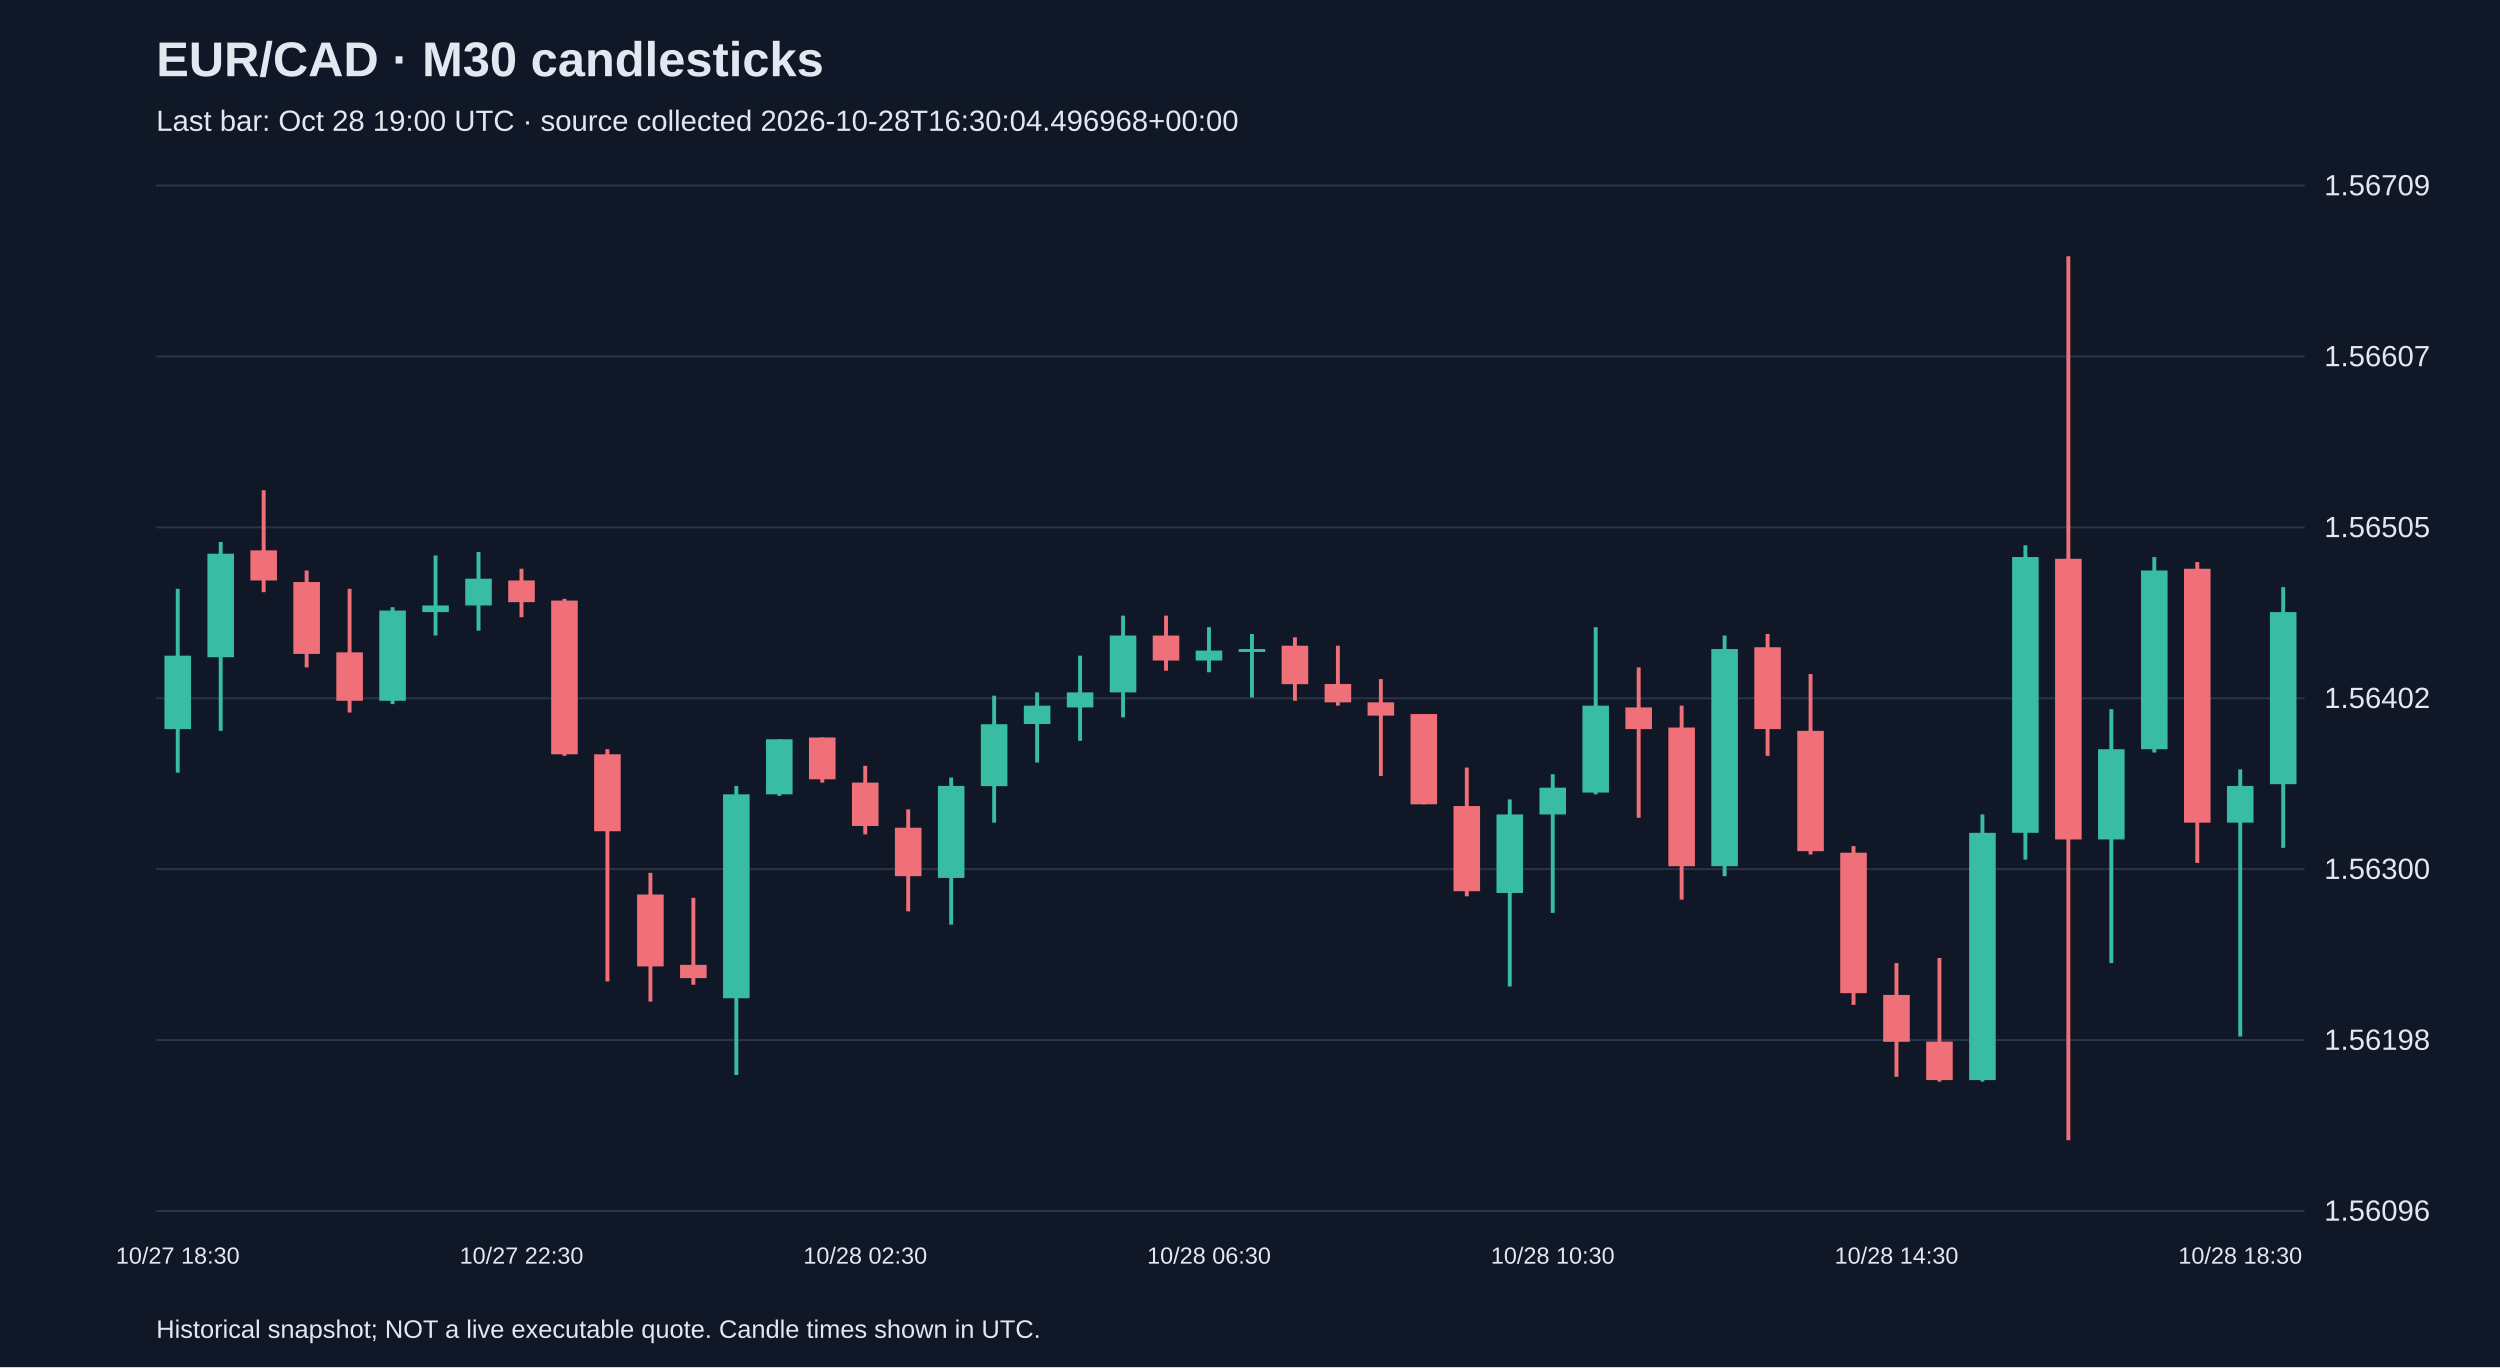
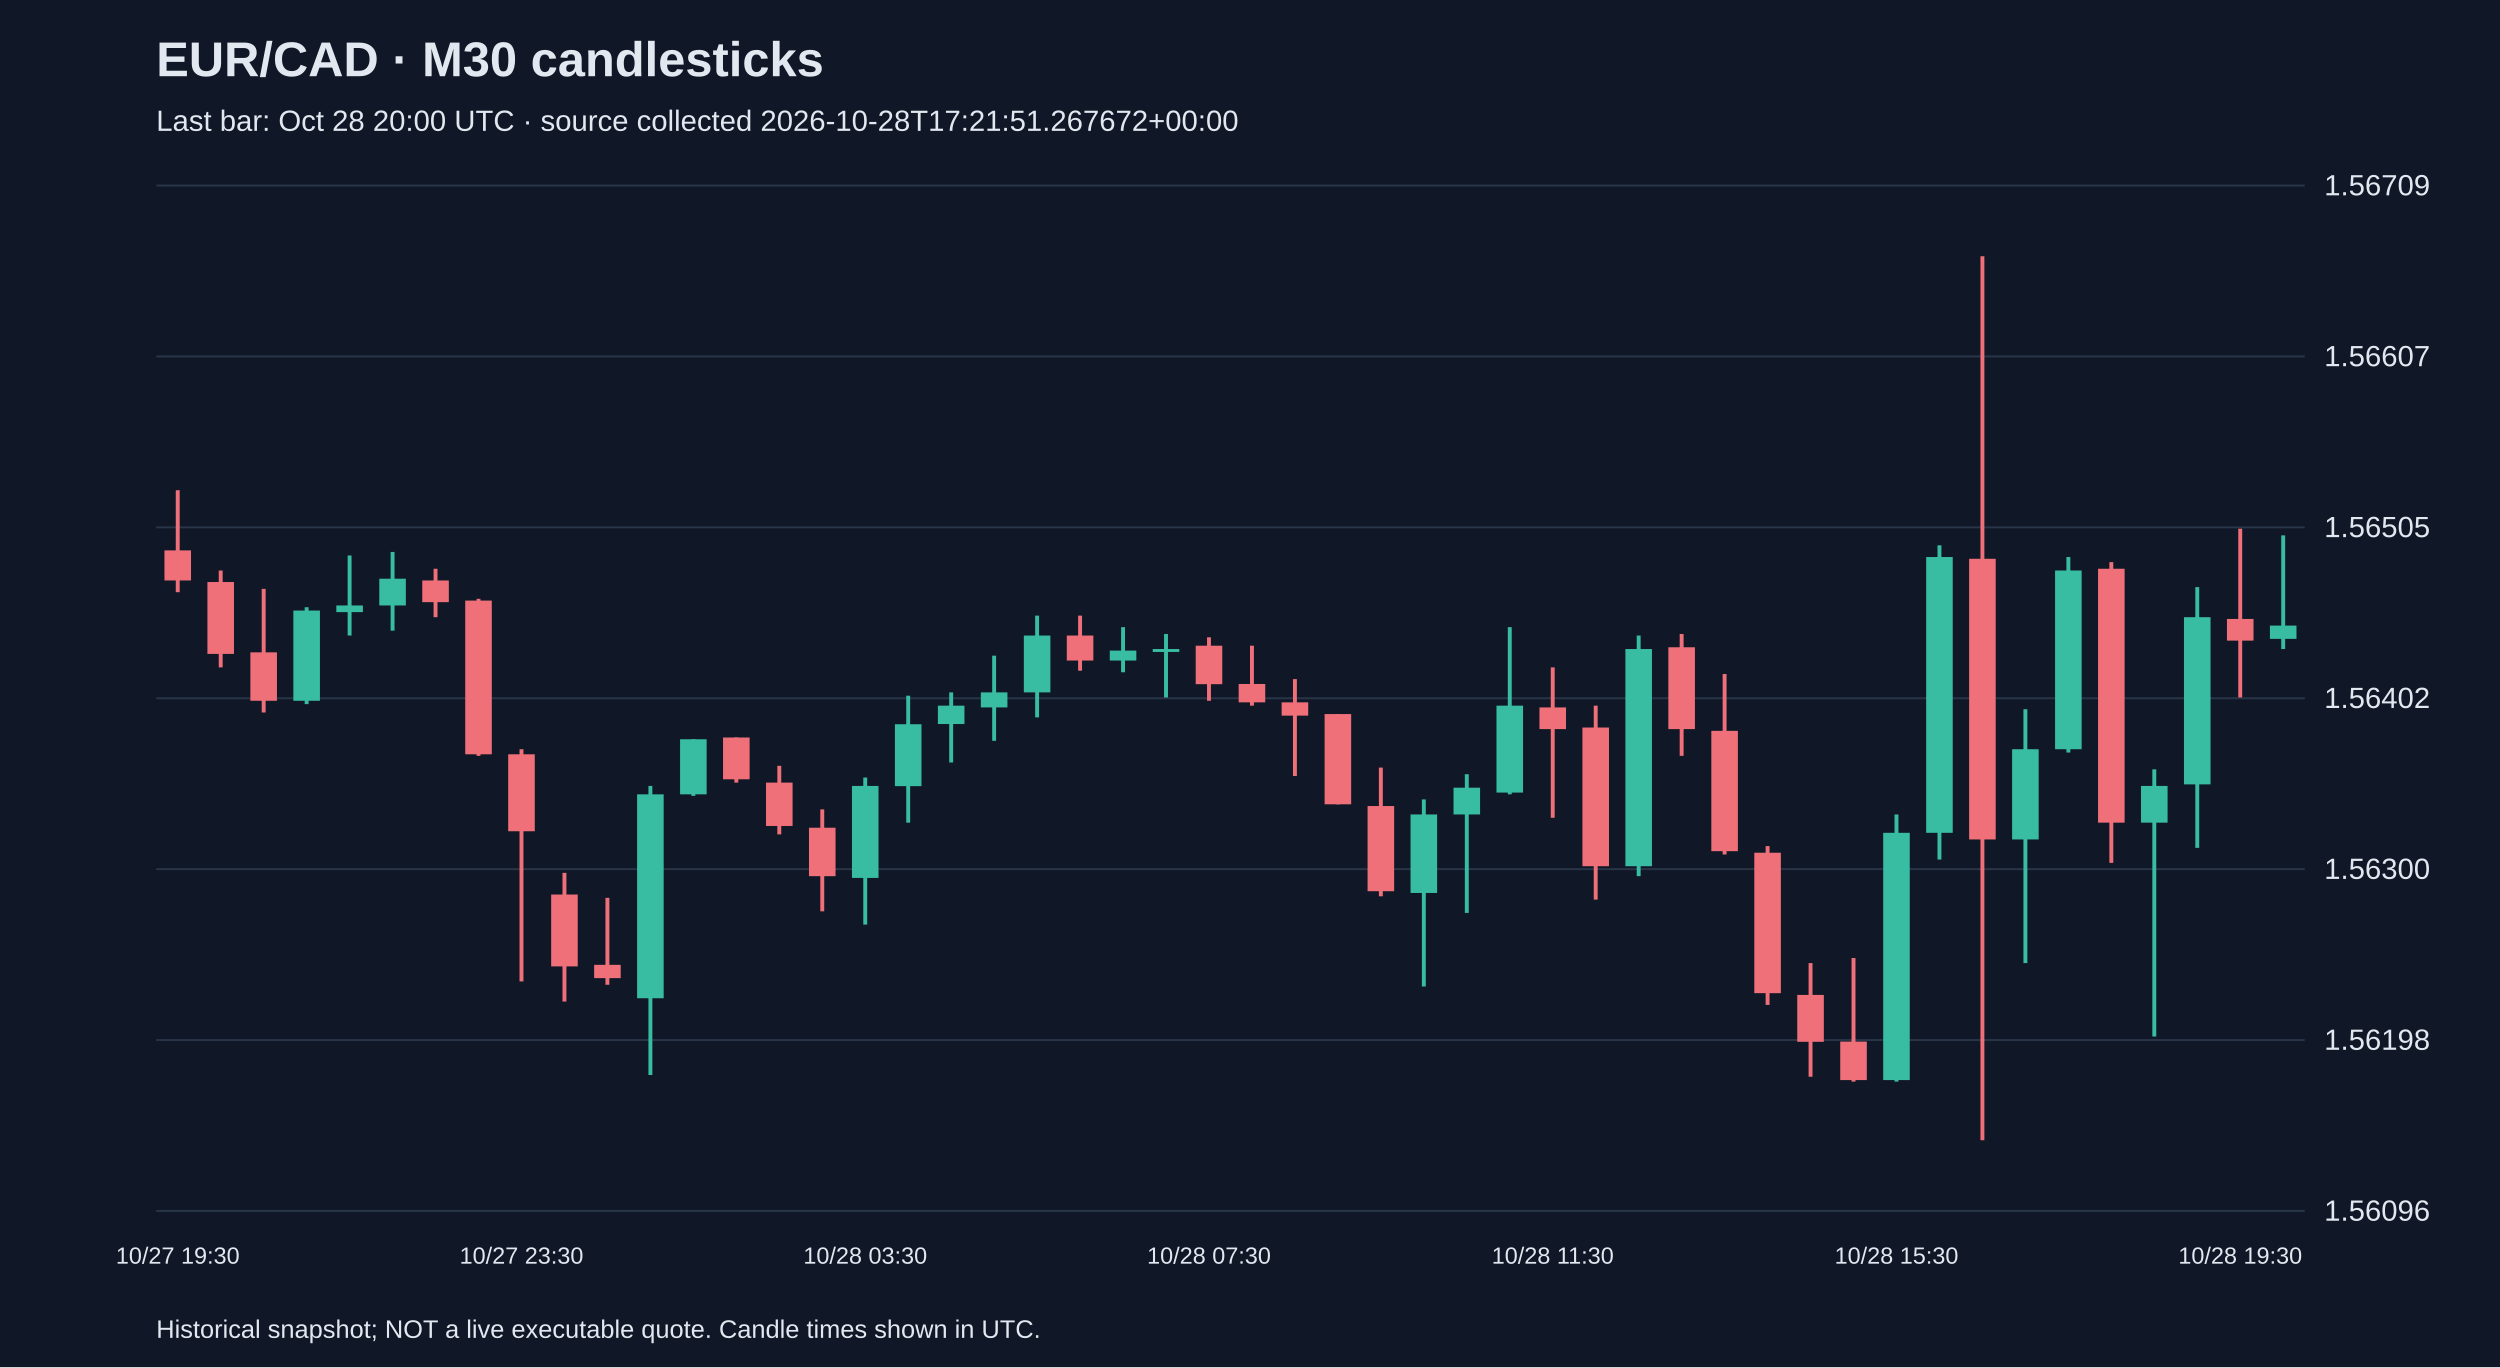
<svg xmlns="http://www.w3.org/2000/svg" viewBox="0 0 1280 700">
  <rect width="100%" height="100%" fill="#101827" />
  <style>text{font-family:Arial,sans-serif;fill:#e2e8f0}</style>
  <text x="80" y="39" font-size="25" font-weight="bold">EUR/CAD · M30 candlesticks</text>
-   <text x="80" y="67" font-size="15" fill="#a6b1c5">Last bar: Oct 28 19:00 UTC · source collected 2026-10-28T16:30:04.496968+00:00</text>
+   <text x="80" y="67" font-size="15" fill="#a6b1c5">Last bar: Oct 28 20:00 UTC · source collected 2026-10-28T17:21:51.267672+00:00</text>
  <line x1="80" y1="620.0" x2="1180" y2="620.0" stroke="#283548" />
  <text x="1190" y="625.0" font-size="15">1.56096</text>
  <line x1="80" y1="532.5" x2="1180" y2="532.5" stroke="#283548" />
  <text x="1190" y="537.5" font-size="15">1.56198</text>
  <line x1="80" y1="445.0" x2="1180" y2="445.0" stroke="#283548" />
  <text x="1190" y="450.0" font-size="15">1.56300</text>
  <line x1="80" y1="357.5" x2="1180" y2="357.5" stroke="#283548" />
  <text x="1190" y="362.5" font-size="15">1.56402</text>
  <line x1="80" y1="270.0" x2="1180" y2="270.0" stroke="#283548" />
  <text x="1190" y="275.0" font-size="15">1.56505</text>
  <line x1="80" y1="182.5" x2="1180" y2="182.5" stroke="#283548" />
  <text x="1190" y="187.5" font-size="15">1.56607</text>
  <line x1="80" y1="95.0" x2="1180" y2="95.0" stroke="#283548" />
  <text x="1190" y="100.0" font-size="15">1.56709</text>
-   <line x1="91.0" y1="301.5" x2="91.0" y2="395.6" stroke="#38bca2" stroke-width="2" />
-   <rect x="84.2" y="335.7" width="13.6" height="37.6" fill="#38bca2" />
-   <text x="91.0" y="647" text-anchor="middle" font-size="12">10/27 18:30</text>
-   <line x1="113.0" y1="277.5" x2="113.0" y2="374.2" stroke="#38bca2" stroke-width="2" />
-   <rect x="106.2" y="283.5" width="13.6" height="53.0" fill="#38bca2" />
-   <line x1="135.0" y1="251.0" x2="135.0" y2="303.2" stroke="#f07079" stroke-width="2" />
-   <rect x="128.2" y="281.8" width="13.6" height="15.4" fill="#f07079" />
-   <line x1="157.0" y1="292.1" x2="157.0" y2="341.7" stroke="#f07079" stroke-width="2" />
-   <rect x="150.2" y="298.0" width="13.6" height="36.8" fill="#f07079" />
-   <line x1="179.0" y1="301.5" x2="179.0" y2="364.8" stroke="#f07079" stroke-width="2" />
-   <rect x="172.2" y="334.0" width="13.6" height="24.8" fill="#f07079" />
-   <line x1="201.0" y1="310.9" x2="201.0" y2="360.5" stroke="#38bca2" stroke-width="2" />
-   <rect x="194.2" y="312.6" width="13.6" height="46.2" fill="#38bca2" />
-   <line x1="223.0" y1="284.4" x2="223.0" y2="325.4" stroke="#38bca2" stroke-width="2" />
-   <rect x="216.2" y="310.0" width="13.6" height="3.4" fill="#38bca2" />
-   <line x1="245.0" y1="282.6" x2="245.0" y2="322.9" stroke="#38bca2" stroke-width="2" />
-   <rect x="238.2" y="296.3" width="13.6" height="13.7" fill="#38bca2" />
-   <line x1="267.0" y1="291.2" x2="267.0" y2="316.0" stroke="#f07079" stroke-width="2" />
-   <rect x="260.2" y="297.2" width="13.6" height="11.1" fill="#f07079" />
-   <text x="267.0" y="647" text-anchor="middle" font-size="12">10/27 22:30</text>
-   <line x1="289.0" y1="306.6" x2="289.0" y2="387.0" stroke="#f07079" stroke-width="2" />
-   <rect x="282.2" y="307.5" width="13.6" height="78.7" fill="#f07079" />
-   <line x1="311.0" y1="383.6" x2="311.0" y2="502.5" stroke="#f07079" stroke-width="2" />
-   <rect x="304.2" y="386.2" width="13.6" height="39.4" fill="#f07079" />
-   <line x1="333.0" y1="446.9" x2="333.0" y2="512.8" stroke="#f07079" stroke-width="2" />
-   <rect x="326.2" y="458.0" width="13.6" height="36.8" fill="#f07079" />
-   <line x1="355.0" y1="459.7" x2="355.0" y2="504.2" stroke="#f07079" stroke-width="2" />
-   <rect x="348.2" y="494.0" width="13.6" height="6.8" fill="#f07079" />
-   <line x1="377.0" y1="402.4" x2="377.0" y2="550.4" stroke="#38bca2" stroke-width="2" />
-   <rect x="370.2" y="406.7" width="13.6" height="104.4" fill="#38bca2" />
-   <line x1="399.0" y1="378.5" x2="399.0" y2="407.5" stroke="#38bca2" stroke-width="2" />
-   <rect x="392.2" y="378.5" width="13.6" height="28.2" fill="#38bca2" />
-   <line x1="421.0" y1="377.6" x2="421.0" y2="400.7" stroke="#f07079" stroke-width="2" />
-   <rect x="414.2" y="377.6" width="13.6" height="21.4" fill="#f07079" />
-   <line x1="443.0" y1="392.1" x2="443.0" y2="427.2" stroke="#f07079" stroke-width="2" />
-   <rect x="436.2" y="400.7" width="13.6" height="22.2" fill="#f07079" />
-   <text x="443.0" y="647" text-anchor="middle" font-size="12">10/28 02:30</text>
-   <line x1="465.0" y1="414.4" x2="465.0" y2="466.6" stroke="#f07079" stroke-width="2" />
-   <rect x="458.2" y="423.8" width="13.6" height="24.8" fill="#f07079" />
-   <line x1="487.0" y1="398.1" x2="487.0" y2="473.4" stroke="#38bca2" stroke-width="2" />
-   <rect x="480.2" y="402.4" width="13.6" height="47.1" fill="#38bca2" />
-   <line x1="509.0" y1="356.2" x2="509.0" y2="421.2" stroke="#38bca2" stroke-width="2" />
-   <rect x="502.2" y="370.8" width="13.6" height="31.7" fill="#38bca2" />
-   <line x1="531.0" y1="354.5" x2="531.0" y2="390.4" stroke="#38bca2" stroke-width="2" />
-   <rect x="524.2" y="361.3" width="13.6" height="9.4" fill="#38bca2" />
-   <line x1="553.0" y1="335.7" x2="553.0" y2="379.3" stroke="#38bca2" stroke-width="2" />
-   <rect x="546.2" y="354.5" width="13.6" height="7.7" fill="#38bca2" />
-   <line x1="575.0" y1="315.2" x2="575.0" y2="367.3" stroke="#38bca2" stroke-width="2" />
-   <rect x="568.2" y="325.4" width="13.6" height="29.1" fill="#38bca2" />
-   <line x1="597.0" y1="315.2" x2="597.0" y2="343.4" stroke="#f07079" stroke-width="2" />
-   <rect x="590.2" y="325.4" width="13.6" height="12.8" fill="#f07079" />
-   <line x1="619.0" y1="321.1" x2="619.0" y2="344.2" stroke="#38bca2" stroke-width="2" />
-   <rect x="612.2" y="333.1" width="13.6" height="5.1" fill="#38bca2" />
-   <text x="619.0" y="647" text-anchor="middle" font-size="12">10/28 06:30</text>
-   <line x1="641.0" y1="324.6" x2="641.0" y2="357.1" stroke="#38bca2" stroke-width="2" />
-   <rect x="634.2" y="332.3" width="13.6" height="1.5" fill="#38bca2" />
-   <line x1="663.0" y1="326.3" x2="663.0" y2="358.8" stroke="#f07079" stroke-width="2" />
-   <rect x="656.2" y="330.6" width="13.6" height="19.7" fill="#f07079" />
-   <line x1="685.0" y1="330.6" x2="685.0" y2="361.3" stroke="#f07079" stroke-width="2" />
-   <rect x="678.2" y="350.2" width="13.6" height="9.4" fill="#f07079" />
-   <line x1="707.0" y1="347.7" x2="707.0" y2="397.3" stroke="#f07079" stroke-width="2" />
-   <rect x="700.2" y="359.6" width="13.6" height="6.8" fill="#f07079" />
-   <line x1="729.0" y1="365.6" x2="729.0" y2="411.8" stroke="#f07079" stroke-width="2" />
-   <rect x="722.2" y="365.6" width="13.6" height="46.2" fill="#f07079" />
-   <line x1="751.0" y1="393.0" x2="751.0" y2="458.9" stroke="#f07079" stroke-width="2" />
-   <rect x="744.2" y="412.7" width="13.6" height="43.6" fill="#f07079" />
-   <line x1="773.0" y1="409.3" x2="773.0" y2="505.1" stroke="#38bca2" stroke-width="2" />
-   <rect x="766.2" y="417.0" width="13.6" height="40.2" fill="#38bca2" />
-   <line x1="795.0" y1="396.4" x2="795.0" y2="467.4" stroke="#38bca2" stroke-width="2" />
-   <rect x="788.2" y="403.3" width="13.6" height="13.7" fill="#38bca2" />
-   <text x="795.0" y="647" text-anchor="middle" font-size="12">10/28 10:30</text>
-   <line x1="817.0" y1="321.1" x2="817.0" y2="406.7" stroke="#38bca2" stroke-width="2" />
-   <rect x="810.2" y="361.3" width="13.6" height="44.5" fill="#38bca2" />
-   <line x1="839.0" y1="341.7" x2="839.0" y2="418.7" stroke="#f07079" stroke-width="2" />
-   <rect x="832.2" y="362.2" width="13.6" height="11.1" fill="#f07079" />
-   <line x1="861.0" y1="361.3" x2="861.0" y2="460.6" stroke="#f07079" stroke-width="2" />
-   <rect x="854.2" y="372.5" width="13.6" height="71.0" fill="#f07079" />
-   <line x1="883.0" y1="325.4" x2="883.0" y2="448.6" stroke="#38bca2" stroke-width="2" />
-   <rect x="876.2" y="332.3" width="13.6" height="111.2" fill="#38bca2" />
-   <line x1="905.0" y1="324.6" x2="905.0" y2="387.0" stroke="#f07079" stroke-width="2" />
-   <rect x="898.2" y="331.4" width="13.6" height="41.9" fill="#f07079" />
-   <line x1="927.0" y1="345.1" x2="927.0" y2="437.5" stroke="#f07079" stroke-width="2" />
-   <rect x="920.2" y="374.2" width="13.6" height="61.6" fill="#f07079" />
-   <line x1="949.0" y1="433.2" x2="949.0" y2="514.5" stroke="#f07079" stroke-width="2" />
-   <rect x="942.2" y="436.6" width="13.6" height="71.9" fill="#f07079" />
-   <line x1="971.0" y1="493.1" x2="971.0" y2="551.3" stroke="#f07079" stroke-width="2" />
-   <rect x="964.2" y="509.4" width="13.6" height="24.0" fill="#f07079" />
-   <text x="971.0" y="647" text-anchor="middle" font-size="12">10/28 14:30</text>
-   <line x1="993.0" y1="490.5" x2="993.0" y2="553.8" stroke="#f07079" stroke-width="2" />
-   <rect x="986.2" y="533.3" width="13.6" height="19.7" fill="#f07079" />
-   <line x1="1015.0" y1="417.0" x2="1015.0" y2="553.8" stroke="#38bca2" stroke-width="2" />
-   <rect x="1008.2" y="426.4" width="13.6" height="126.6" fill="#38bca2" />
-   <line x1="1037.0" y1="279.2" x2="1037.0" y2="440.1" stroke="#38bca2" stroke-width="2" />
-   <rect x="1030.2" y="285.2" width="13.6" height="141.2" fill="#38bca2" />
-   <line x1="1059.0" y1="131.2" x2="1059.0" y2="583.8" stroke="#f07079" stroke-width="2" />
-   <rect x="1052.2" y="286.1" width="13.6" height="143.7" fill="#f07079" />
-   <line x1="1081.0" y1="363.1" x2="1081.0" y2="493.1" stroke="#38bca2" stroke-width="2" />
-   <rect x="1074.2" y="383.6" width="13.6" height="46.2" fill="#38bca2" />
-   <line x1="1103.0" y1="285.2" x2="1103.0" y2="385.3" stroke="#38bca2" stroke-width="2" />
-   <rect x="1096.2" y="292.1" width="13.6" height="91.5" fill="#38bca2" />
-   <line x1="1125.0" y1="287.8" x2="1125.0" y2="441.8" stroke="#f07079" stroke-width="2" />
-   <rect x="1118.2" y="291.2" width="13.6" height="130.0" fill="#f07079" />
-   <line x1="1147.0" y1="393.9" x2="1147.0" y2="530.7" stroke="#38bca2" stroke-width="2" />
-   <rect x="1140.2" y="402.4" width="13.6" height="18.8" fill="#38bca2" />
-   <text x="1147.0" y="647" text-anchor="middle" font-size="12">10/28 18:30</text>
-   <line x1="1169.0" y1="300.6" x2="1169.0" y2="434.1" stroke="#38bca2" stroke-width="2" />
-   <rect x="1162.2" y="313.4" width="13.6" height="88.1" fill="#38bca2" />
+   <line x1="91.0" y1="251.0" x2="91.0" y2="303.2" stroke="#f07079" stroke-width="2" />
+   <rect x="84.2" y="281.8" width="13.6" height="15.4" fill="#f07079" />
+   <text x="91.0" y="647" text-anchor="middle" font-size="12">10/27 19:30</text>
+   <line x1="113.0" y1="292.1" x2="113.0" y2="341.7" stroke="#f07079" stroke-width="2" />
+   <rect x="106.2" y="298.0" width="13.6" height="36.8" fill="#f07079" />
+   <line x1="135.0" y1="301.5" x2="135.0" y2="364.8" stroke="#f07079" stroke-width="2" />
+   <rect x="128.2" y="334.0" width="13.6" height="24.8" fill="#f07079" />
+   <line x1="157.0" y1="310.9" x2="157.0" y2="360.5" stroke="#38bca2" stroke-width="2" />
+   <rect x="150.2" y="312.6" width="13.6" height="46.2" fill="#38bca2" />
+   <line x1="179.0" y1="284.4" x2="179.0" y2="325.4" stroke="#38bca2" stroke-width="2" />
+   <rect x="172.2" y="310.0" width="13.6" height="3.4" fill="#38bca2" />
+   <line x1="201.0" y1="282.6" x2="201.0" y2="322.9" stroke="#38bca2" stroke-width="2" />
+   <rect x="194.2" y="296.3" width="13.6" height="13.7" fill="#38bca2" />
+   <line x1="223.0" y1="291.2" x2="223.0" y2="316.0" stroke="#f07079" stroke-width="2" />
+   <rect x="216.2" y="297.2" width="13.6" height="11.1" fill="#f07079" />
+   <line x1="245.0" y1="306.6" x2="245.0" y2="387.0" stroke="#f07079" stroke-width="2" />
+   <rect x="238.2" y="307.5" width="13.6" height="78.7" fill="#f07079" />
+   <line x1="267.0" y1="383.6" x2="267.0" y2="502.5" stroke="#f07079" stroke-width="2" />
+   <rect x="260.2" y="386.2" width="13.6" height="39.4" fill="#f07079" />
+   <text x="267.0" y="647" text-anchor="middle" font-size="12">10/27 23:30</text>
+   <line x1="289.0" y1="446.9" x2="289.0" y2="512.8" stroke="#f07079" stroke-width="2" />
+   <rect x="282.2" y="458.0" width="13.6" height="36.8" fill="#f07079" />
+   <line x1="311.0" y1="459.7" x2="311.0" y2="504.2" stroke="#f07079" stroke-width="2" />
+   <rect x="304.2" y="494.0" width="13.6" height="6.8" fill="#f07079" />
+   <line x1="333.0" y1="402.4" x2="333.0" y2="550.4" stroke="#38bca2" stroke-width="2" />
+   <rect x="326.2" y="406.7" width="13.6" height="104.4" fill="#38bca2" />
+   <line x1="355.0" y1="378.5" x2="355.0" y2="407.5" stroke="#38bca2" stroke-width="2" />
+   <rect x="348.2" y="378.5" width="13.6" height="28.2" fill="#38bca2" />
+   <line x1="377.0" y1="377.6" x2="377.0" y2="400.7" stroke="#f07079" stroke-width="2" />
+   <rect x="370.2" y="377.6" width="13.6" height="21.4" fill="#f07079" />
+   <line x1="399.0" y1="392.1" x2="399.0" y2="427.2" stroke="#f07079" stroke-width="2" />
+   <rect x="392.2" y="400.7" width="13.6" height="22.2" fill="#f07079" />
+   <line x1="421.0" y1="414.4" x2="421.0" y2="466.6" stroke="#f07079" stroke-width="2" />
+   <rect x="414.2" y="423.8" width="13.6" height="24.8" fill="#f07079" />
+   <line x1="443.0" y1="398.1" x2="443.0" y2="473.4" stroke="#38bca2" stroke-width="2" />
+   <rect x="436.2" y="402.4" width="13.6" height="47.1" fill="#38bca2" />
+   <text x="443.0" y="647" text-anchor="middle" font-size="12">10/28 03:30</text>
+   <line x1="465.0" y1="356.2" x2="465.0" y2="421.2" stroke="#38bca2" stroke-width="2" />
+   <rect x="458.2" y="370.8" width="13.6" height="31.7" fill="#38bca2" />
+   <line x1="487.0" y1="354.5" x2="487.0" y2="390.4" stroke="#38bca2" stroke-width="2" />
+   <rect x="480.2" y="361.3" width="13.6" height="9.4" fill="#38bca2" />
+   <line x1="509.0" y1="335.7" x2="509.0" y2="379.3" stroke="#38bca2" stroke-width="2" />
+   <rect x="502.2" y="354.5" width="13.6" height="7.7" fill="#38bca2" />
+   <line x1="531.0" y1="315.2" x2="531.0" y2="367.3" stroke="#38bca2" stroke-width="2" />
+   <rect x="524.2" y="325.4" width="13.6" height="29.1" fill="#38bca2" />
+   <line x1="553.0" y1="315.2" x2="553.0" y2="343.4" stroke="#f07079" stroke-width="2" />
+   <rect x="546.2" y="325.4" width="13.6" height="12.8" fill="#f07079" />
+   <line x1="575.0" y1="321.1" x2="575.0" y2="344.2" stroke="#38bca2" stroke-width="2" />
+   <rect x="568.2" y="333.1" width="13.6" height="5.1" fill="#38bca2" />
+   <line x1="597.0" y1="324.6" x2="597.0" y2="357.1" stroke="#38bca2" stroke-width="2" />
+   <rect x="590.2" y="332.3" width="13.6" height="1.5" fill="#38bca2" />
+   <line x1="619.0" y1="326.3" x2="619.0" y2="358.8" stroke="#f07079" stroke-width="2" />
+   <rect x="612.2" y="330.6" width="13.6" height="19.7" fill="#f07079" />
+   <text x="619.0" y="647" text-anchor="middle" font-size="12">10/28 07:30</text>
+   <line x1="641.0" y1="330.6" x2="641.0" y2="361.3" stroke="#f07079" stroke-width="2" />
+   <rect x="634.2" y="350.2" width="13.6" height="9.4" fill="#f07079" />
+   <line x1="663.0" y1="347.7" x2="663.0" y2="397.3" stroke="#f07079" stroke-width="2" />
+   <rect x="656.2" y="359.6" width="13.6" height="6.8" fill="#f07079" />
+   <line x1="685.0" y1="365.6" x2="685.0" y2="411.8" stroke="#f07079" stroke-width="2" />
+   <rect x="678.2" y="365.6" width="13.6" height="46.2" fill="#f07079" />
+   <line x1="707.0" y1="393.0" x2="707.0" y2="458.9" stroke="#f07079" stroke-width="2" />
+   <rect x="700.2" y="412.7" width="13.6" height="43.6" fill="#f07079" />
+   <line x1="729.0" y1="409.3" x2="729.0" y2="505.1" stroke="#38bca2" stroke-width="2" />
+   <rect x="722.2" y="417.0" width="13.6" height="40.2" fill="#38bca2" />
+   <line x1="751.0" y1="396.4" x2="751.0" y2="467.4" stroke="#38bca2" stroke-width="2" />
+   <rect x="744.2" y="403.3" width="13.6" height="13.7" fill="#38bca2" />
+   <line x1="773.0" y1="321.1" x2="773.0" y2="406.7" stroke="#38bca2" stroke-width="2" />
+   <rect x="766.2" y="361.3" width="13.6" height="44.5" fill="#38bca2" />
+   <line x1="795.0" y1="341.7" x2="795.0" y2="418.7" stroke="#f07079" stroke-width="2" />
+   <rect x="788.2" y="362.2" width="13.6" height="11.1" fill="#f07079" />
+   <text x="795.0" y="647" text-anchor="middle" font-size="12">10/28 11:30</text>
+   <line x1="817.0" y1="361.3" x2="817.0" y2="460.6" stroke="#f07079" stroke-width="2" />
+   <rect x="810.2" y="372.5" width="13.6" height="71.0" fill="#f07079" />
+   <line x1="839.0" y1="325.4" x2="839.0" y2="448.6" stroke="#38bca2" stroke-width="2" />
+   <rect x="832.2" y="332.3" width="13.6" height="111.2" fill="#38bca2" />
+   <line x1="861.0" y1="324.6" x2="861.0" y2="387.0" stroke="#f07079" stroke-width="2" />
+   <rect x="854.2" y="331.4" width="13.6" height="41.9" fill="#f07079" />
+   <line x1="883.0" y1="345.1" x2="883.0" y2="437.5" stroke="#f07079" stroke-width="2" />
+   <rect x="876.2" y="374.2" width="13.6" height="61.6" fill="#f07079" />
+   <line x1="905.0" y1="433.2" x2="905.0" y2="514.5" stroke="#f07079" stroke-width="2" />
+   <rect x="898.2" y="436.6" width="13.6" height="71.9" fill="#f07079" />
+   <line x1="927.0" y1="493.1" x2="927.0" y2="551.3" stroke="#f07079" stroke-width="2" />
+   <rect x="920.2" y="509.4" width="13.6" height="24.0" fill="#f07079" />
+   <line x1="949.0" y1="490.5" x2="949.0" y2="553.8" stroke="#f07079" stroke-width="2" />
+   <rect x="942.2" y="533.3" width="13.6" height="19.7" fill="#f07079" />
+   <line x1="971.0" y1="417.0" x2="971.0" y2="553.8" stroke="#38bca2" stroke-width="2" />
+   <rect x="964.2" y="426.4" width="13.6" height="126.6" fill="#38bca2" />
+   <text x="971.0" y="647" text-anchor="middle" font-size="12">10/28 15:30</text>
+   <line x1="993.0" y1="279.2" x2="993.0" y2="440.1" stroke="#38bca2" stroke-width="2" />
+   <rect x="986.2" y="285.2" width="13.6" height="141.2" fill="#38bca2" />
+   <line x1="1015.0" y1="131.2" x2="1015.0" y2="583.8" stroke="#f07079" stroke-width="2" />
+   <rect x="1008.2" y="286.1" width="13.6" height="143.7" fill="#f07079" />
+   <line x1="1037.0" y1="363.1" x2="1037.0" y2="493.1" stroke="#38bca2" stroke-width="2" />
+   <rect x="1030.2" y="383.6" width="13.6" height="46.2" fill="#38bca2" />
+   <line x1="1059.0" y1="285.2" x2="1059.0" y2="385.3" stroke="#38bca2" stroke-width="2" />
+   <rect x="1052.2" y="292.1" width="13.6" height="91.5" fill="#38bca2" />
+   <line x1="1081.0" y1="287.8" x2="1081.0" y2="441.8" stroke="#f07079" stroke-width="2" />
+   <rect x="1074.2" y="291.2" width="13.6" height="130.0" fill="#f07079" />
+   <line x1="1103.0" y1="393.9" x2="1103.0" y2="530.7" stroke="#38bca2" stroke-width="2" />
+   <rect x="1096.2" y="402.4" width="13.6" height="18.8" fill="#38bca2" />
+   <line x1="1125.0" y1="300.6" x2="1125.0" y2="434.1" stroke="#38bca2" stroke-width="2" />
+   <rect x="1118.2" y="316.0" width="13.6" height="85.6" fill="#38bca2" />
+   <line x1="1147.0" y1="270.7" x2="1147.0" y2="357.1" stroke="#f07079" stroke-width="2" />
+   <rect x="1140.2" y="316.9" width="13.6" height="11.1" fill="#f07079" />
+   <text x="1147.0" y="647" text-anchor="middle" font-size="12">10/28 19:30</text>
+   <line x1="1169.0" y1="274.1" x2="1169.0" y2="332.3" stroke="#38bca2" stroke-width="2" />
+   <rect x="1162.2" y="320.3" width="13.6" height="6.8" fill="#38bca2" />
  <text x="80" y="685" font-size="13">Historical snapshot; NOT a live executable quote. Candle times shown in UTC.</text>
</svg>
